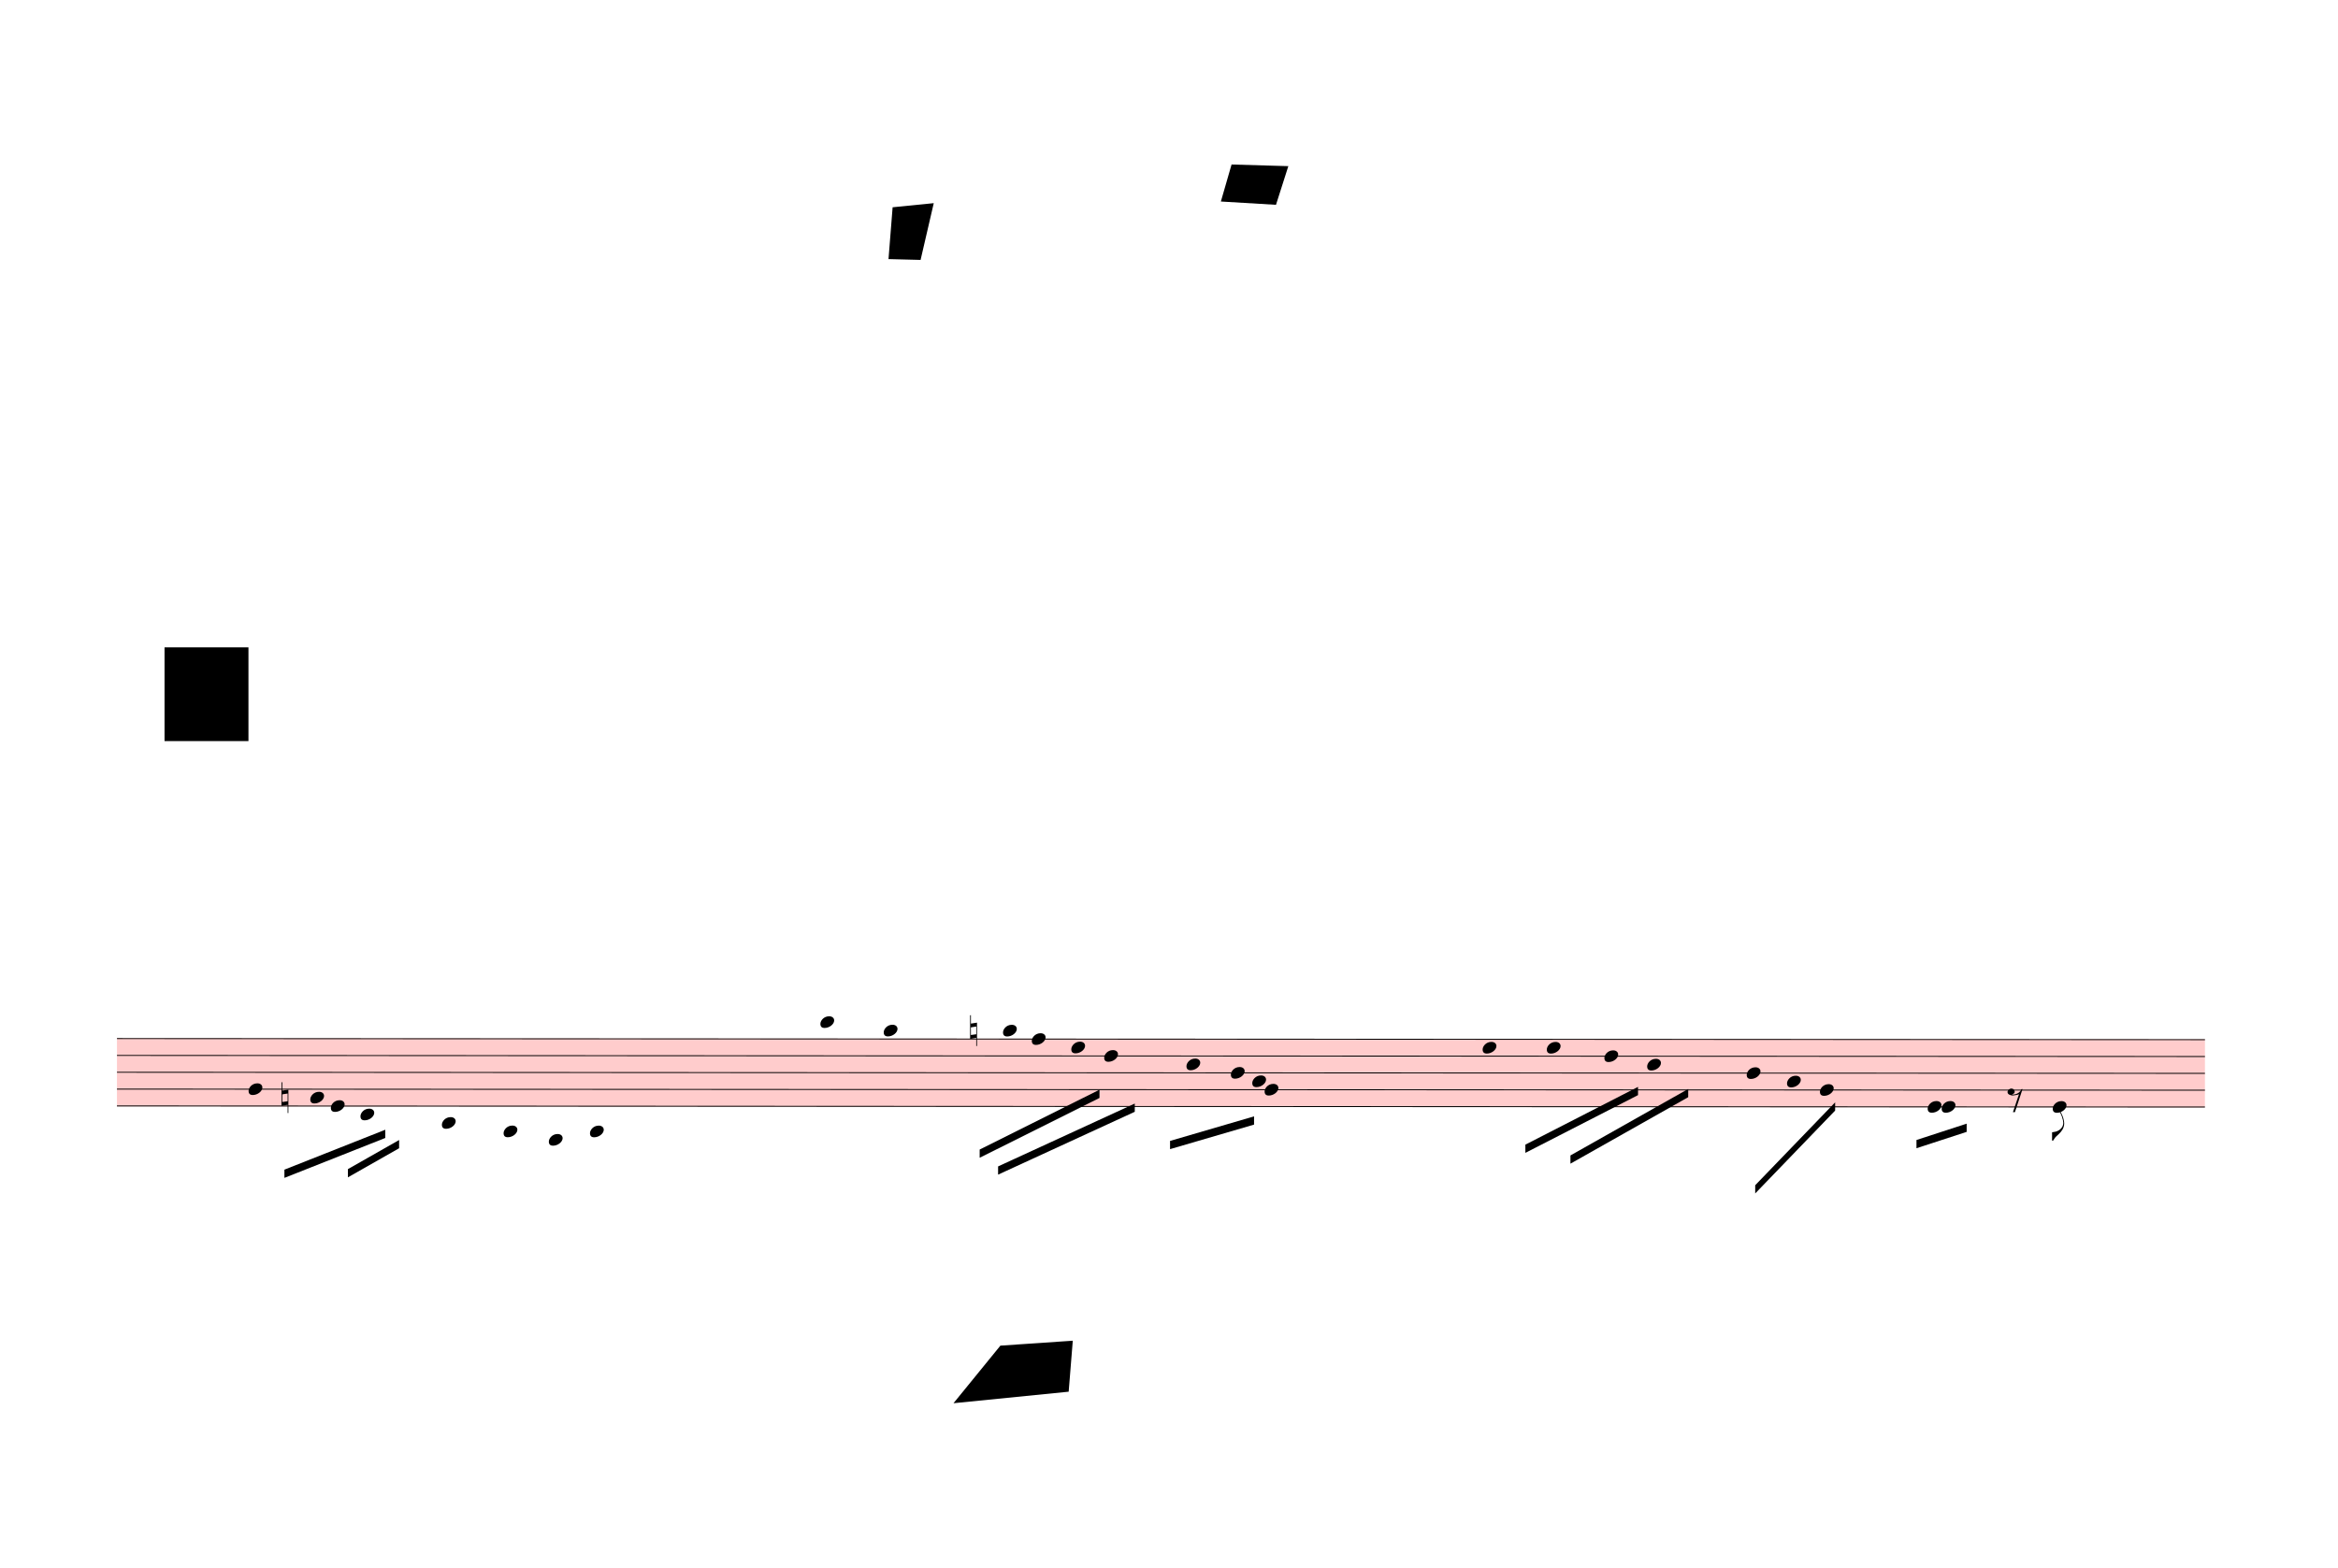
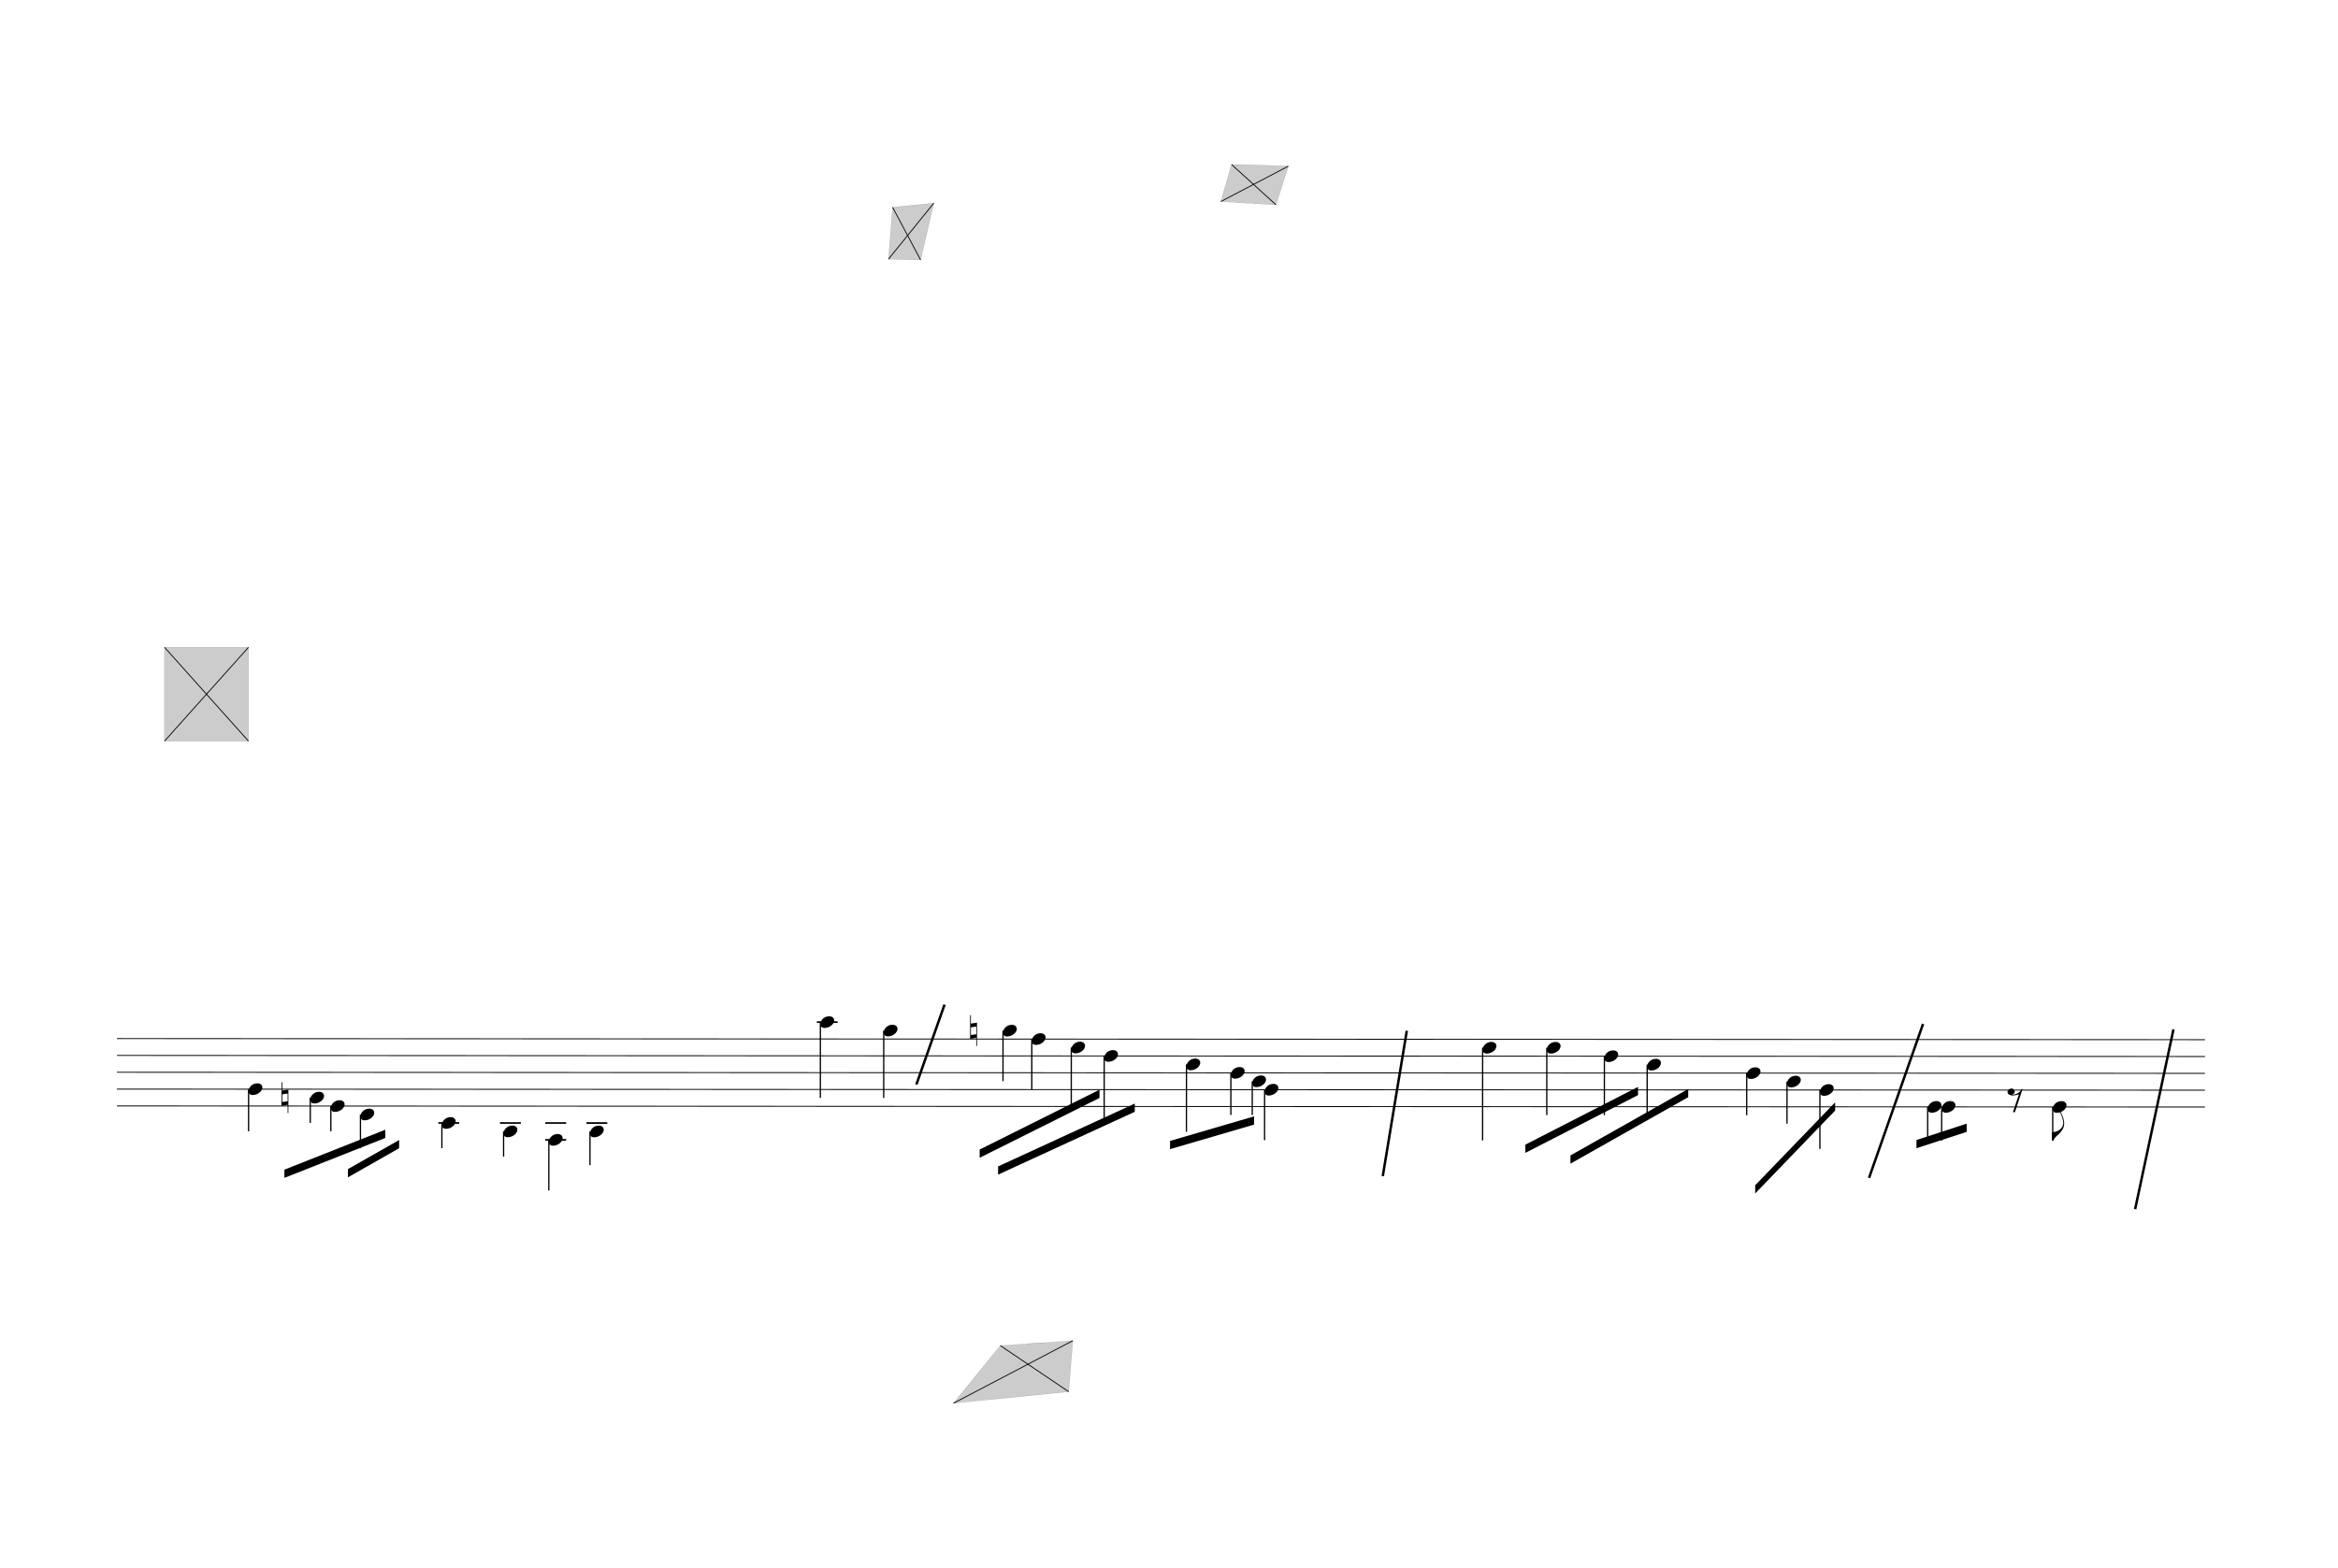
<svg xmlns="http://www.w3.org/2000/svg" viewBox="1107 2466 25577.1 17154" version="1.1" overflow="visible">
  <defs>
    <style type="text/css">
    /* .staff * {
      fill: #000;
      stroke: #000;
    }

    .deletionBack {
      fill: #00000033;
    } */
+ 
+     .rastrum {
+       fill: none;
+     }
+ 
+     .deletionBack {
+       fill: #00000033;
+     }
+ 
+     .deletionLine {
+       stroke: #000000;
+     }
+ 
+     path {
+       stroke: #000;
+     }
  </style>
    <symbol id="sym_notehead_quarter" viewBox="0 0 1000 1000" overflow="inherit">
      <path transform="scale(1,-1)" d="M0 -39c0 68 73 172 200 172c66 0 114 -37 114 -95c0 -84 -106 -171 -218 -171c-64 0 -96 30 -96 94z" />
    </symbol>
    <symbol id="sym_flag_eighth_down" viewBox="0 0 1000 1000" overflow="inherit">
      <path transform="scale(1,-1)" d="M179 646c-4 8 -17 30 -18 33l-4 10c0 3 2 5 5 5s7 -2 13 -7c23 -33 46 -81 66 -132c22 -57 35 -125 35 -163c0 -104 -60 -183 -122 -241c-63 -59 -57 -53 -61 -56c-38 -34 -63 -95 -71 -95h-22v190c40 7 69 11 87 16c88 27 168 95 168 200c0 30 -12 89 -30 138 c-17 47 -31 73 -46 102z" />
    </symbol>
    <symbol id="sym_rest_rest8th" viewBox="0 0 1000 1000" overflow="inherit">
      <path transform="scale(1,-1)" d="M0 123c7 34 33 56 69 60c29 -3 43 -9 53 -29c4 -8 7 -15 10 -22c0 -21 -1 -25 -11 -35c-5 -8 -18 -14 -40 -20l12 -3l15 -1c44 0 97 26 122 56c10 11 18 26 24 42c7 1 15 2 22 3l-140 -424h-36l111 330c-10 -6 -27 -12 -53 -16l-52 -8h-10l-20 1c-1 0 -8 3 -21 6 c-37 9 -55 28 -55 60z" />
    </symbol>
    <symbol id="sym_accid_n" viewBox="0 0 1000 1000" overflow="inherit">
      <path transform="scale(1,-1)" d="M0 -188v539h18v-191l139 22v-533h-17v186zM18 -100l122 17v176l-122 -19v-174z" />
    </symbol>
  </defs>
  <g class="rastrums">
    <g class="rastrum" data-id="r864ab015-3985-4854-961d-9736dd3b4a78" style="transform: rotate(0.03deg); transform-origin: 2394px 13824px;">
      <g class="rastrum bounding-box" data-id="bbox-r864ab015-3985-4854-961d-9736dd3b4a78">
-         <rect x="2394" y="13824" width="22842" height="747" fill="#ff000033" />
+         <rect x="2394" y="13824" width="22842" height="747" />
      </g>
      <path d="M2394 13829 L25236 13829" stroke-width="10" stroke="black" />
      <path d="M2394 14013.25 L25236 14013.25" stroke-width="10" stroke="black" />
      <path d="M2394 14197.5 L25236 14197.5" stroke-width="10" stroke="black" />
      <path d="M2394 14381.75 L25236 14381.75" stroke-width="10" stroke="black" />
      <path d="M2394 14566 L25236 14566" stroke-width="10" stroke="black" />
    </g>
  </g>
  <g class="draft" data-label="1" data-id="d1b268f0b-af7c-4553-aaff-96aa6fc77c25">
    <g class="system" data-id="sef85536a-c62d-4986-8cf9-8a1ce2d0f4e3">
      <g class="staff" data-n="1" data-rastrum="r864ab015-3985-4854-961d-9736dd3b4a78" style="transform: rotate(0.03deg); transform-origin: 2394px 13824px;">
        <g class="note" data-id="dfe69e595-407e-41f3-85d3-570d6a8935d6" data-stem.dir="down">
          <g class="notehead">
            <use href="#sym_notehead_quarter" height="480px" width="480px" x="3834" y="14381.75" />
          </g>
          <g class="stem">
            <path d="M3834 14381.75 L3834 14842.375" stroke-width="14" />
          </g>
        </g>
        <g class="note" data-id="d141129ab-dcbe-4710-b092-163b19b61e02" data-stem.dir="down">
          <g class="notehead">
            <use href="#sym_notehead_quarter" height="480px" width="480px" x="4509" y="14473.875" />
          </g>
          <g class="stem">
            <path d="M4509 14473.875 L4509 14750.25" stroke-width="14" />
          </g>
        </g>
        <g class="note" data-id="dd7c4ecd1-f5a3-43a8-bfc6-5752d9810110" data-stem.dir="down">
          <g class="notehead">
            <use href="#sym_notehead_quarter" height="480px" width="480px" x="4734" y="14566" />
          </g>
          <g class="stem">
            <path d="M4734 14566 L4734 14842.375" stroke-width="14" />
          </g>
        </g>
        <g class="note" data-id="d3d6272d8-eb6f-4d9b-89ee-14a291f66557" data-stem.dir="down">
          <g class="notehead">
            <use href="#sym_notehead_quarter" height="480px" width="480px" x="5058" y="14658.125" />
          </g>
          <g class="ledgerLines below" />
          <g class="stem">
            <path d="M5058 14658.125 L5058 15026.625" stroke-width="14" />
          </g>
        </g>
        <g class="note" data-id="df253524a-76c0-446d-bc13-8f71064722c1" data-stem.dir="down">
          <g class="notehead">
            <use href="#sym_notehead_quarter" height="480px" width="480px" x="5949" y="14750.25" />
          </g>
          <g class="ledgerLines below">
            <path d="M5910 14750.25 L6138 14750.25" stroke-width="18" />
          </g>
          <g class="stem">
            <path d="M5949 14750.25 L5949 15026.625" stroke-width="14" />
          </g>
        </g>
        <g class="note" data-id="d6f87902a-4b4e-42f0-9a51-6764cd4eacd6" data-stem.dir="down">
          <g class="notehead">
            <use href="#sym_notehead_quarter" height="480px" width="480px" x="6624" y="14842.375" />
          </g>
          <g class="ledgerLines below">
            <path d="M6585 14750.25 L6813 14750.25" stroke-width="18" />
          </g>
          <g class="stem">
            <path d="M6624 14842.375 L6624 15118.75" stroke-width="14" />
          </g>
        </g>
        <g class="note" data-id="d36c98777-387b-4ac6-89f3-3f8a75a05052" data-stem.dir="down">
          <g class="notehead">
            <use href="#sym_notehead_quarter" height="480px" width="480px" x="7119" y="14934.5" />
          </g>
          <g class="ledgerLines below">
            <path d="M7080 14934.5 L7308 14934.5" stroke-width="18" />
            <path d="M7080 14750.25 L7308 14750.25" stroke-width="18" />
          </g>
          <g class="stem">
            <path d="M7119 14934.5 L7119 15487.25" stroke-width="14" />
          </g>
        </g>
        <g class="note" data-id="d41ded39a-0f46-46eb-8c5b-caea1a9a8a87" data-stem.dir="down">
          <g class="notehead">
            <use href="#sym_notehead_quarter" height="480px" width="480px" x="7569" y="14842.375" />
          </g>
          <g class="ledgerLines below">
            <path d="M7530 14750.25 L7758 14750.25" stroke-width="18" />
          </g>
          <g class="stem">
            <path d="M7569 14842.375 L7569 15210.875" stroke-width="14" />
          </g>
        </g>
        <g class="note" data-id="d0657ed12-45de-41c3-af36-435237557bf8" data-stem.dir="down">
          <g class="notehead">
            <use href="#sym_notehead_quarter" height="480px" width="480px" x="10089" y="13644.75" />
          </g>
          <g class="ledgerLines above">
            <path d="M10050 13644.75 L10278 13644.75" stroke-width="18" />
          </g>
          <g class="stem">
            <path d="M10089 13644.75 L10089 14473.875" stroke-width="14" />
          </g>
        </g>
        <g class="note" data-id="d9164260e-2463-4ad2-9af3-9a3fa5822309" data-stem.dir="down">
          <g class="notehead">
            <use href="#sym_notehead_quarter" height="480px" width="480px" x="10782" y="13736.875" />
          </g>
          <g class="ledgerLines above" />
          <g class="stem">
            <path d="M10782 13736.875 L10782 14473.875" stroke-width="14" />
          </g>
        </g>
        <g class="note" data-id="d7eded652-c041-403a-9873-3a003aef0ef9" data-stem.dir="down">
          <g class="notehead">
            <use href="#sym_notehead_quarter" height="480px" width="480px" x="12087" y="13736.875" />
          </g>
          <g class="ledgerLines above" />
          <g class="stem">
            <path d="M12087 13736.875 L12087 14289.625" stroke-width="14" />
          </g>
        </g>
        <g class="note" data-id="d476e09fe-b480-4123-8f12-1ed3fe5a46cc" data-stem.dir="down">
          <g class="notehead">
            <use href="#sym_notehead_quarter" height="480px" width="480px" x="12402" y="13829" />
          </g>
          <g class="stem">
            <path d="M12402 13829 L12402 14381.75" stroke-width="14" />
          </g>
        </g>
        <g class="note" data-id="dcd65e2fe-7228-4c68-b114-dab50913cdc1" data-stem.dir="down">
          <g class="notehead">
            <use href="#sym_notehead_quarter" height="480px" width="480px" x="12834" y="13921.125" />
          </g>
          <g class="stem">
            <path d="M12834 13921.125 L12834 14566" stroke-width="14" />
          </g>
        </g>
        <g class="note" data-id="d568046a1-0b99-470b-b5aa-bba087c2e2b9" data-stem.dir="down">
          <g class="notehead">
            <use href="#sym_notehead_quarter" height="480px" width="480px" x="13194" y="14013.25" />
          </g>
          <g class="stem">
            <path d="M13194 14013.25 L13194 14750.25" stroke-width="14" />
          </g>
        </g>
        <g class="note" data-id="daf214c73-d2a0-42fb-ac75-57e1d82443c0" data-stem.dir="down">
          <g class="notehead">
            <use href="#sym_notehead_quarter" height="480px" width="480px" x="14094" y="14105.375" />
          </g>
          <g class="stem">
            <path d="M14094 14105.375 L14094 14842.375" stroke-width="14" />
          </g>
        </g>
        <g class="note" data-id="d28aabc7a-9e63-4808-828c-f9edad0cbbcc" data-stem.dir="down">
          <g class="notehead">
            <use href="#sym_notehead_quarter" height="480px" width="480px" x="14580" y="14197.5" />
          </g>
          <g class="stem">
            <path d="M14580 14197.5 L14580 14658.125" stroke-width="14" />
          </g>
        </g>
        <g class="note" data-id="d681d5a0a-2de8-4fbd-8d65-aa58fd67fa4d" data-stem.dir="down">
          <g class="notehead">
            <use href="#sym_notehead_quarter" height="480px" width="480px" x="14949" y="14381.75" />
          </g>
          <g class="stem">
            <path d="M14949 14381.75 L14949 14934.5" stroke-width="14" />
          </g>
        </g>
        <g class="note" data-id="dcc4cf120-daf2-4c6b-8647-eeef8bf37cf5" data-stem.dir="down">
          <g class="notehead">
            <use href="#sym_notehead_quarter" height="480px" width="480px" x="14814" y="14289.625" />
          </g>
          <g class="stem">
            <path d="M14814 14289.625 L14814 14658.125" stroke-width="14" />
          </g>
        </g>
        <g class="note" data-id="d89ce642c-56eb-4b36-abc4-6dd6cb045ae7" data-stem.dir="down">
          <g class="notehead">
            <use href="#sym_notehead_quarter" height="480px" width="480px" x="17334" y="13921.125" />
          </g>
          <g class="stem">
            <path d="M17334 13921.125 L17334 14934.5" stroke-width="14" />
          </g>
        </g>
        <g class="note" data-id="d4d3752cb-deb7-44b7-8785-b7aafe21210b" data-stem.dir="down">
          <g class="notehead">
            <use href="#sym_notehead_quarter" height="480px" width="480px" x="18036" y="13921.125" />
          </g>
          <g class="stem">
            <path d="M18036 13921.125 L18036 14658.125" stroke-width="14" />
          </g>
        </g>
        <g class="note" data-id="df0ea23d8-ea60-4ab4-bfa8-ecd74f4b9cb4" data-stem.dir="down">
          <g class="notehead">
            <use href="#sym_notehead_quarter" height="480px" width="480px" x="18666" y="14013.25" />
          </g>
          <g class="stem">
            <path d="M18666 14013.25 L18666 14658.125" stroke-width="14" />
          </g>
        </g>
        <g class="note" data-id="d6edffdda-c9df-4edf-9462-5abf8686c649" data-stem.dir="down">
          <g class="notehead">
            <use href="#sym_notehead_quarter" height="480px" width="480px" x="19134" y="14105.375" />
          </g>
          <g class="stem">
            <path d="M19134 14105.375 L19134 14658.125" stroke-width="14" />
          </g>
        </g>
        <g class="note" data-id="df2ae86e8-d001-4a38-a222-24cdc4282785" data-stem.dir="down">
          <g class="notehead">
            <use href="#sym_notehead_quarter" height="480px" width="480px" x="20223" y="14197.5" />
          </g>
          <g class="stem">
            <path d="M20223 14197.5 L20223 14658.125" stroke-width="14" />
          </g>
        </g>
        <g class="note" data-id="d31336199-a1e5-483a-9191-41986f5e88f8" data-stem.dir="down">
          <g class="notehead">
            <use href="#sym_notehead_quarter" height="480px" width="480px" x="20664" y="14289.625" />
          </g>
          <g class="stem">
            <path d="M20664 14289.625 L20664 14750.25" stroke-width="14" />
          </g>
        </g>
        <g class="note" data-id="d6aaee330-906d-4e45-b62e-ba4e73627a30" data-stem.dir="down">
          <g class="notehead">
            <use href="#sym_notehead_quarter" height="480px" width="480px" x="21024" y="14381.75" />
          </g>
          <g class="stem">
            <path d="M21024 14381.75 L21024 15026.625" stroke-width="14" />
          </g>
        </g>
        <g class="note" data-id="df5023c12-1cb9-42d9-b9fe-dbf3cc11fbbf" data-stem.dir="down">
          <g class="notehead">
            <use href="#sym_notehead_quarter" height="480px" width="480px" x="22203" y="14566" />
          </g>
          <g class="stem">
            <path d="M22203 14566 L22203 14934.5" stroke-width="14" />
          </g>
        </g>
        <g class="note" data-id="de7683509-9bc5-4e51-93a7-27b7f6cdcb7b" data-stem.dir="down">
          <g class="notehead">
            <use href="#sym_notehead_quarter" height="480px" width="480px" x="22356" y="14566" />
          </g>
          <g class="stem">
            <path d="M22356 14566 L22356 14934.5" stroke-width="14" />
          </g>
        </g>
        <g class="note" data-id="de74d67c7-0cc6-494a-bc99-cce82bbb2bb1" data-stem.dir="down">
          <g class="notehead">
            <use href="#sym_notehead_quarter" height="480px" width="480px" x="23571" y="14566" />
          </g>
          <g class="stem">
            <path d="M23571 14566 L23571 14934.5" stroke-width="14" />
            <g class="flag down">
              <use href="#sym_flag_eighth_down" height="480px" width="480px" x="23564" y="14934.5" />
            </g>
          </g>
        </g>
        <g class="rest" data-id="d16684eab-596e-42c3-bdb8-c584773b19cd">
          <use href="#sym_rest_rest8th" height="597px" width="597px" x="23076" y="14473.875" />
        </g>
        <g class="accid" data-id="d207375d8-e9cd-430f-a3aa-0bf858ecc372">
          <use href="#sym_accid_n" height="480px" width="480px" x="4194" y="14473.875" />
        </g>
        <g class="accid" data-id="d187625b6-c1d5-401e-ac27-838d62386399">
          <use href="#sym_accid_n" height="480px" width="480px" x="11727" y="13736.875" />
        </g>
      </g>
      <g class="barLine" data-id="de517e4ce-edb5-47dd-97fe-b8e72547d8fa">
        <path d="M11439.9 13458.6 L11132.1 14332.5" stroke-width="27" />
      </g>
      <g class="barLine" data-id="d036414d6-1085-4a5d-8322-d1076c5f9315">
        <path d="M16497 13744.8 L16234.2 15335.1" stroke-width="27" />
      </g>
      <g class="barLine" data-id="dbfe12a5e-1b0a-4af2-a2ce-9077ad01241b">
        <path d="M22144.5 13670.1 L21554.1 15354" stroke-width="27" />
      </g>
      <g class="barLine" data-id="d4a33853b-3701-480d-ac18-b1917f8ab739">
        <path d="M24884.1 13729.5 L24464.7 15696.9" stroke-width="27" />
      </g>
-       <g class="barLine" data-id="df881692a-6d10-4eb0-90a6-70bc7f2b0d3a">
-         <path d="M4255.2 15489 L4293 15937.2" stroke-width="27" />
-       </g>
      <g class="beam" data-id="bd0ffa82d-f024-44d6-a65b-07dee77bd458" style="transform: rotate(0.03deg); transform-origin: 2394px 13824px;">
        <polygon points="4226.4,15262.2 5329.8,14824.8 5329.8,14914.8 4226.4,15352.2" stroke-opacity="1" fill-opacity="1" />
      </g>
      <g class="beam" data-id="b60f37404-6704-432e-b94e-b754267ae521" style="transform: rotate(0.03deg); transform-origin: 2394px 13824px;">
        <polygon points="4921.2,15255.9 5481,14937.3 5481,15027.3 4921.2,15345.9" stroke-opacity="1" fill-opacity="1" />
      </g>
      <g class="beam" data-id="ba9fc0299-bd51-4cd6-8647-e4d329a21fe8" style="transform: rotate(0.03deg); transform-origin: 2394px 13824px;">
        <polygon points="11832.3,15038.1 13142.7,14382.9 13142.7,14472.9 11832.3,15128.1" stroke-opacity="1" fill-opacity="1" />
      </g>
      <g class="beam" data-id="b3fd163df-a9f3-40ff-873d-0eabf0ad786e" style="transform: rotate(0.03deg); transform-origin: 2394px 13824px;">
        <polygon points="12033.9,15222.6 13528.8,14534.1 13528.8,14624.1 12033.9,15312.6" stroke-opacity="1" fill-opacity="1" />
      </g>
      <g class="beam" data-id="b2d93ea3e-838a-40ff-897b-c5d8e2dbe35d" style="transform: rotate(0.03deg); transform-origin: 2394px 13824px;">
        <polygon points="13914.9,14942.7 14833.8,14673.6 14833.8,14763.6 13914.9,15032.7" stroke-opacity="1" fill-opacity="1" />
      </g>
      <g class="beam" data-id="bb0dadb14-5145-486c-b699-a0e3eef8f76d" style="transform: rotate(0.03deg); transform-origin: 2394px 13824px;">
        <polygon points="17802,14981.4 19034.1,14348.7 19034.1,14438.7 17802,15071.4" stroke-opacity="1" fill-opacity="1" />
      </g>
      <g class="beam" data-id="bad42f8ef-da88-43e4-8d49-4dcf4c0852d7" style="transform: rotate(0.03deg); transform-origin: 2394px 13824px;">
        <polygon points="18295.2,15099.3 19583.1,14371.2 19583.1,14461.2 18295.2,15189.3" stroke-opacity="1" fill-opacity="1" />
      </g>
      <g class="beam" data-id="b662dc52f-d48a-4a5b-927b-a66560aba88d" style="transform: rotate(0.03deg); transform-origin: 2394px 13824px;">
        <polygon points="20316.6,15424.2 21190.5,14517 21190.5,14607 20316.6,15514.2" stroke-opacity="1" fill-opacity="1" />
      </g>
      <g class="beam" data-id="b87a1a833-a243-4ea9-bfb8-de40f2d41596" style="transform: rotate(0.03deg); transform-origin: 2394px 13824px;">
        <polygon points="22080.6,14928.3 22629.6,14749.2 22629.6,14839.2 22080.6,15018.3" stroke-opacity="1" fill-opacity="1" />
      </g>
    </g>
    <g class="deletions">
      <g data-id="xba8b8b6f-1c17-4df7-b20f-d3cdc6b0ed15" data-class="del" class="del">
        <path data-id="xba8b8b6f-1c17-4df7-b20f-d3cdc6b0ed15" d="M14580.0,4266.0 L15201.0,4284.0 L15066.0,4707.0 L14463.0,4671.0 Z" class="deletionBack" />
        <path d="M14580.0,4266.0 L15066.0,4707.0" stroke-width="9" class="deletionLine" />
        <path d="M15201.0,4284.0 L14463.0,4671.0" stroke-width="9" class="deletionLine" />
      </g>
      <g data-id="x78b2cddf-bcc4-4298-8cfc-6d36717ccb6a" data-class="del" class="del">
        <path data-id="x78b2cddf-bcc4-4298-8cfc-6d36717ccb6a" d="M2907.0,9549.0 L3825.0,9549.0 L3825.0,10575.0 L2907.0,10575.0 Z" class="deletionBack" />
        <path d="M2907.0,9549.0 L3825.0,10575.0" stroke-width="9" class="deletionLine" />
        <path d="M3825.0,9549.0 L2907.0,10575.0" stroke-width="9" class="deletionLine" />
      </g>
      <g data-id="x8889a55d-e157-4de6-a3e9-52d757650723" data-class="del" class="del">
        <path data-id="x8889a55d-e157-4de6-a3e9-52d757650723" d="M12051.0,17190.0 L12843.0,17136.0 L12798.0,17694.0 L11538.0,17820.0 Z" class="deletionBack" />
        <path d="M12051.0,17190.0 L12798.0,17694.0" stroke-width="9" class="deletionLine" />
        <path d="M12843.0,17136.0 L11538.0,17820.0" stroke-width="9" class="deletionLine" />
      </g>
      <g data-id="x4cb66ece-1807-49b7-8650-269d0f931fd2" data-class="del" class="del">
        <path data-id="x4cb66ece-1807-49b7-8650-269d0f931fd2" d="M10872.0,4734.0 L11322.0,4689.0 L11178.0,5310.0 L10827.0,5301.0 Z" class="deletionBack" />
        <path d="M10872.0,4734.0 L11178.0,5310.0" stroke-width="9" class="deletionLine" />
        <path d="M11322.0,4689.0 L10827.0,5301.0" stroke-width="9" class="deletionLine" />
      </g>
    </g>
  </g>
</svg>
